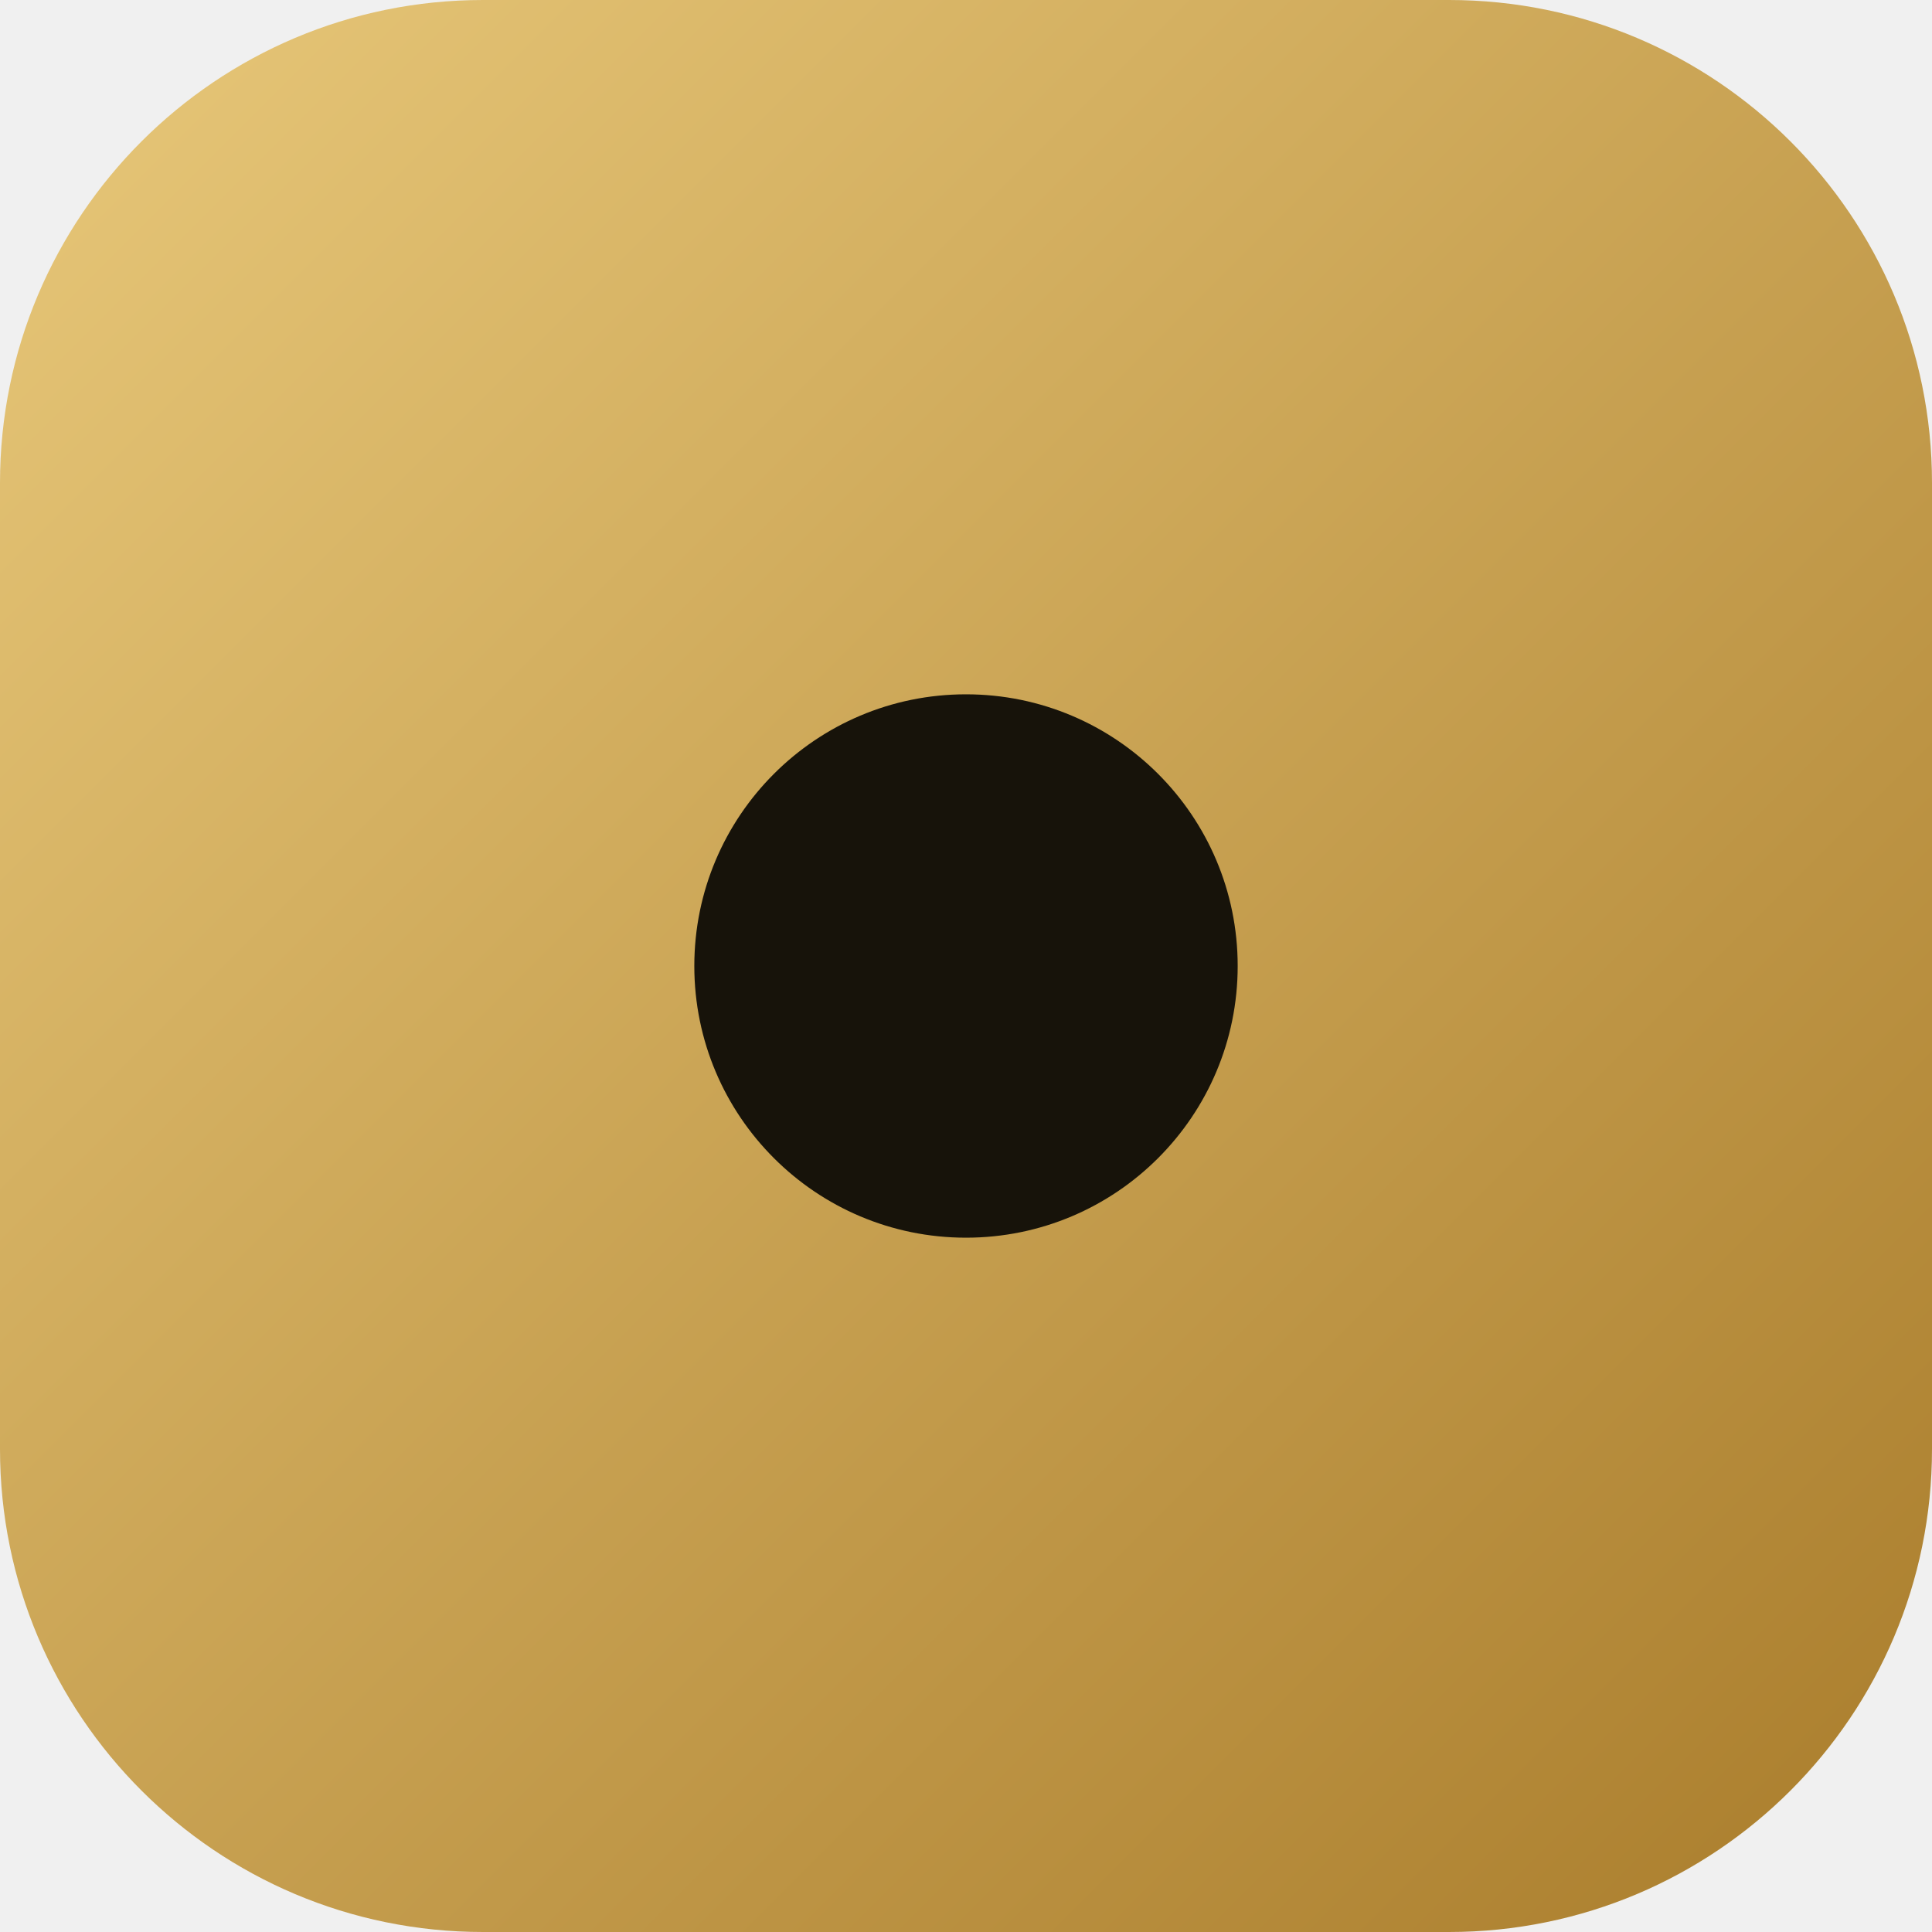
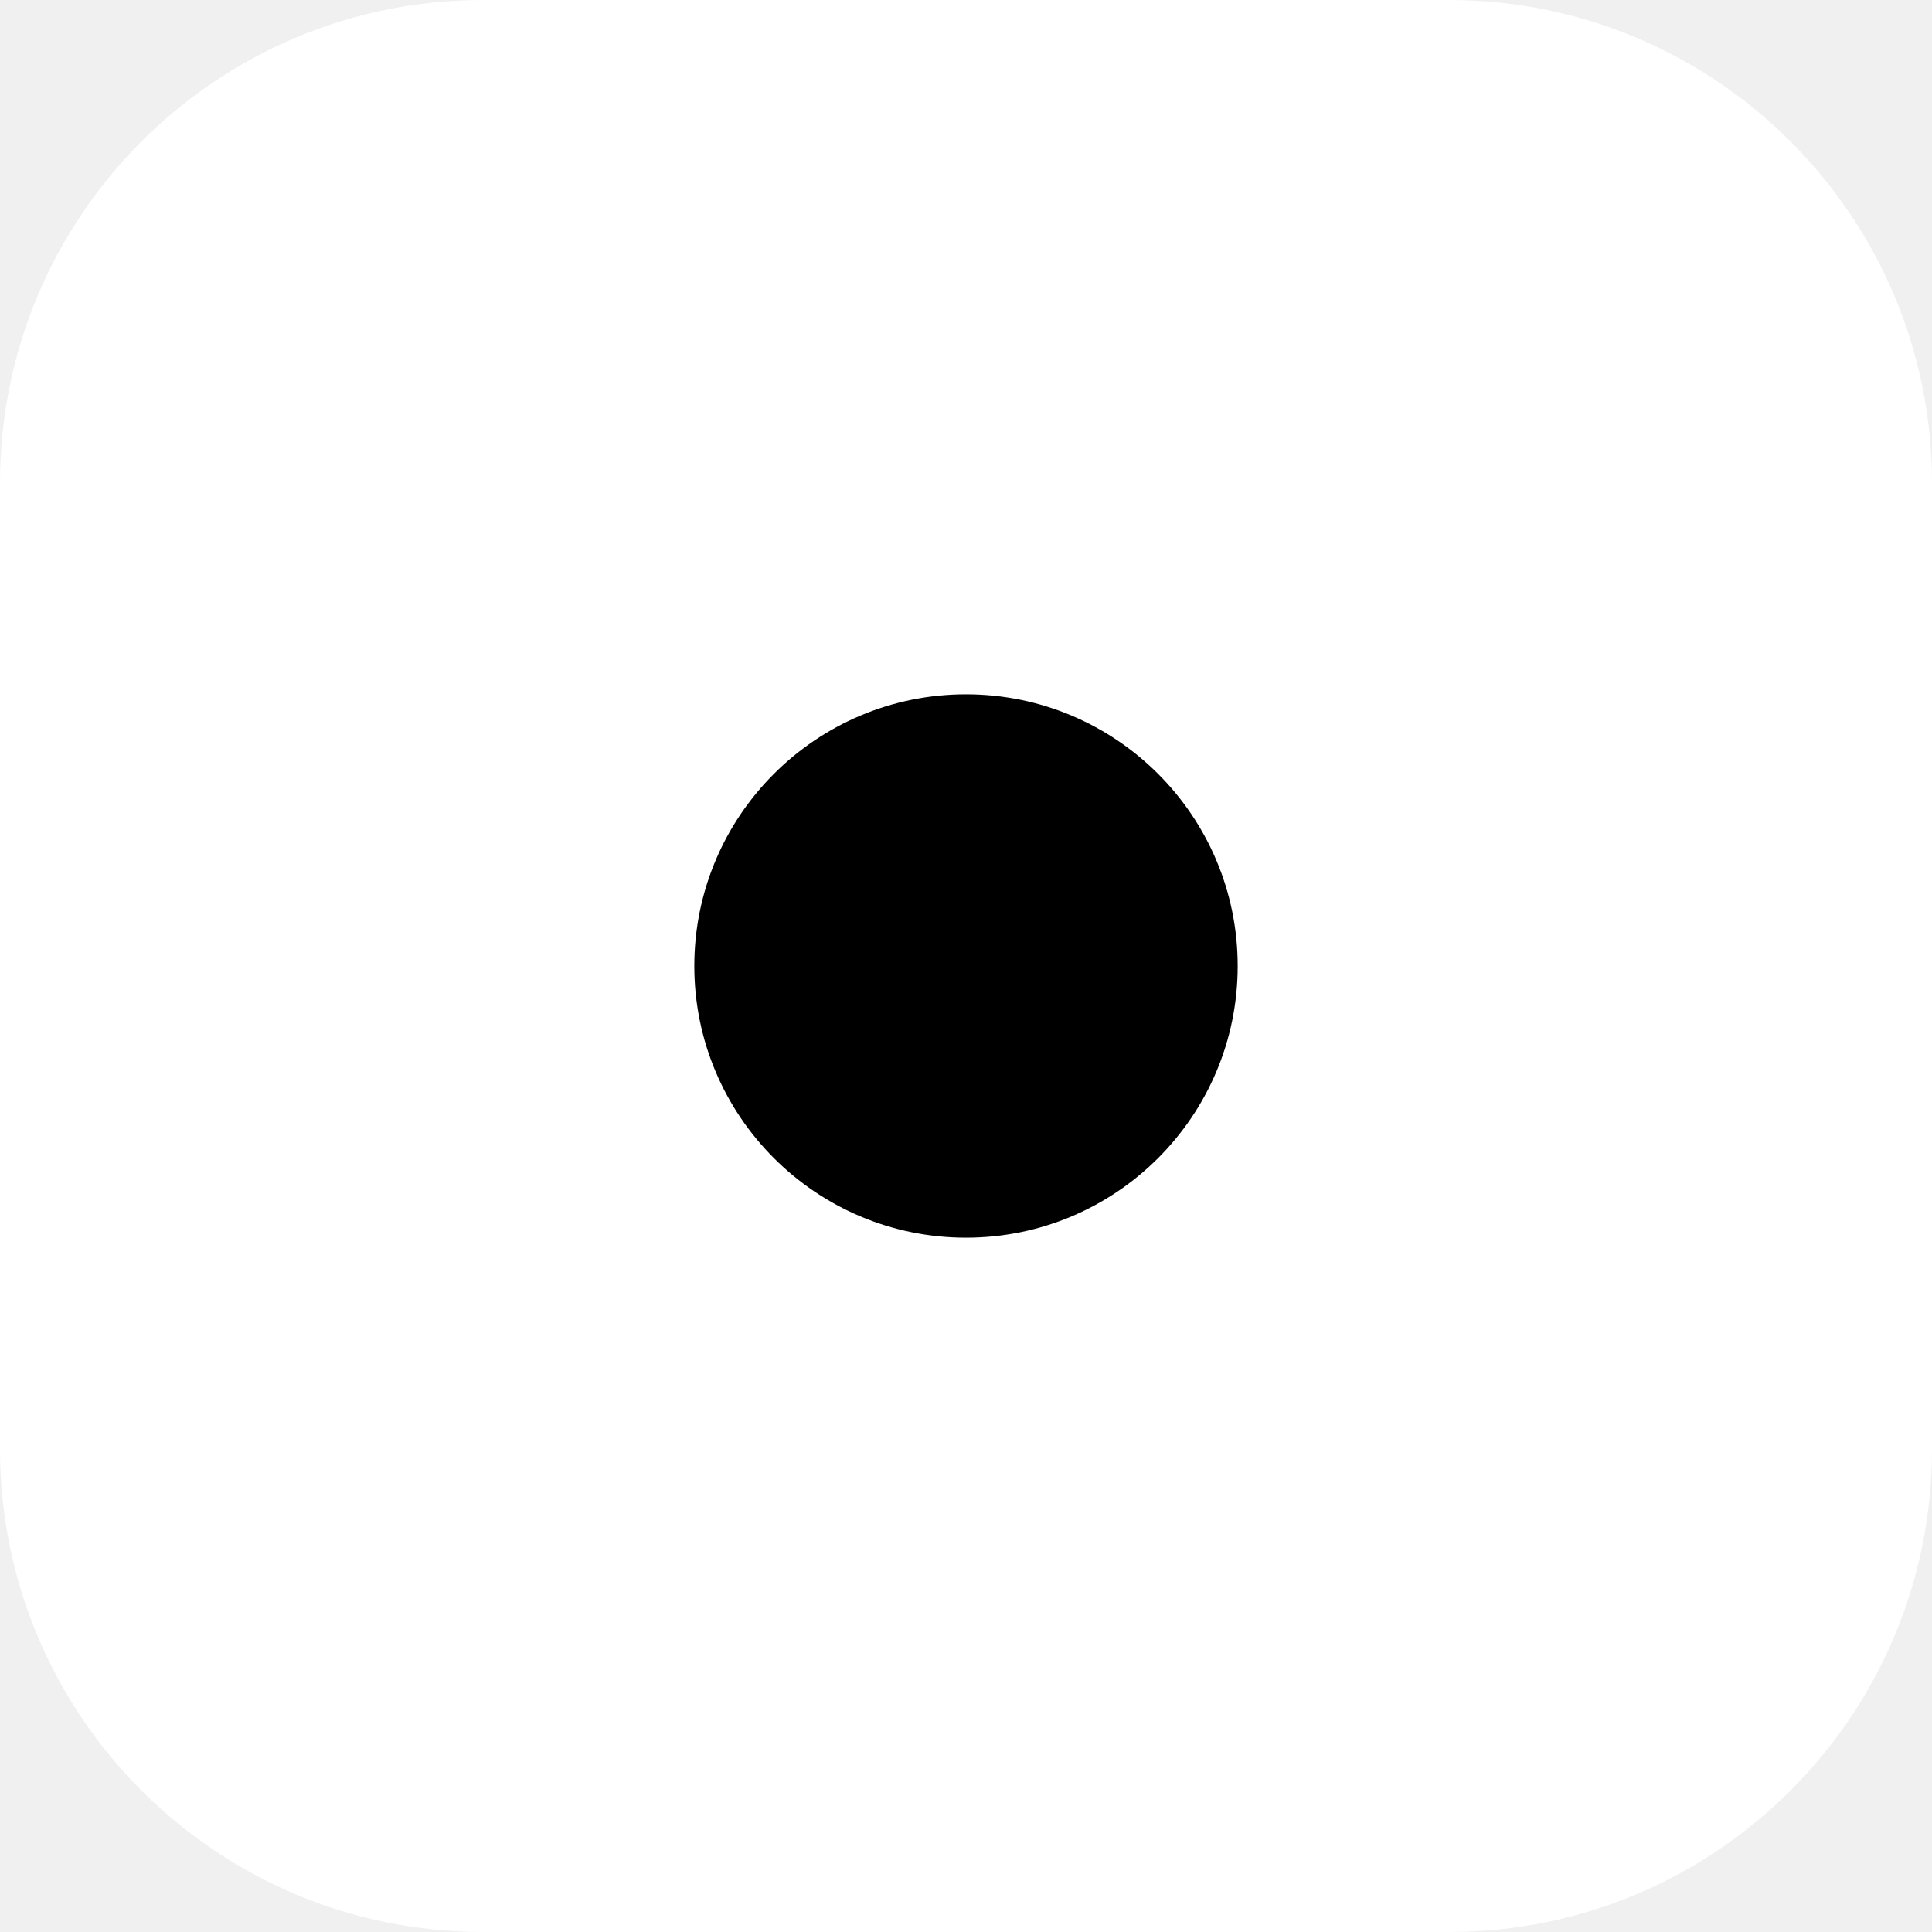
<svg xmlns="http://www.w3.org/2000/svg" viewBox="0 0 64 64">
-   <defs>
-     <linearGradient id="g" x1="0" y1="0" x2="1" y2="1">
-       <stop offset="0" stop-color="#e8c87a" />
-       <stop offset="1" stop-color="#a97c2b" />
-     </linearGradient>
-   </defs>
-   <rect width="64" height="64" rx="16" fill="url(#g)" />
-   <circle cx="32" cy="32" r="9" fill="#17130a" />
+   <rect width="64" height="64" rx="16" fill="#ffffff" />
+   <circle cx="32" cy="32" r="9" fill="#000000" />
</svg>
